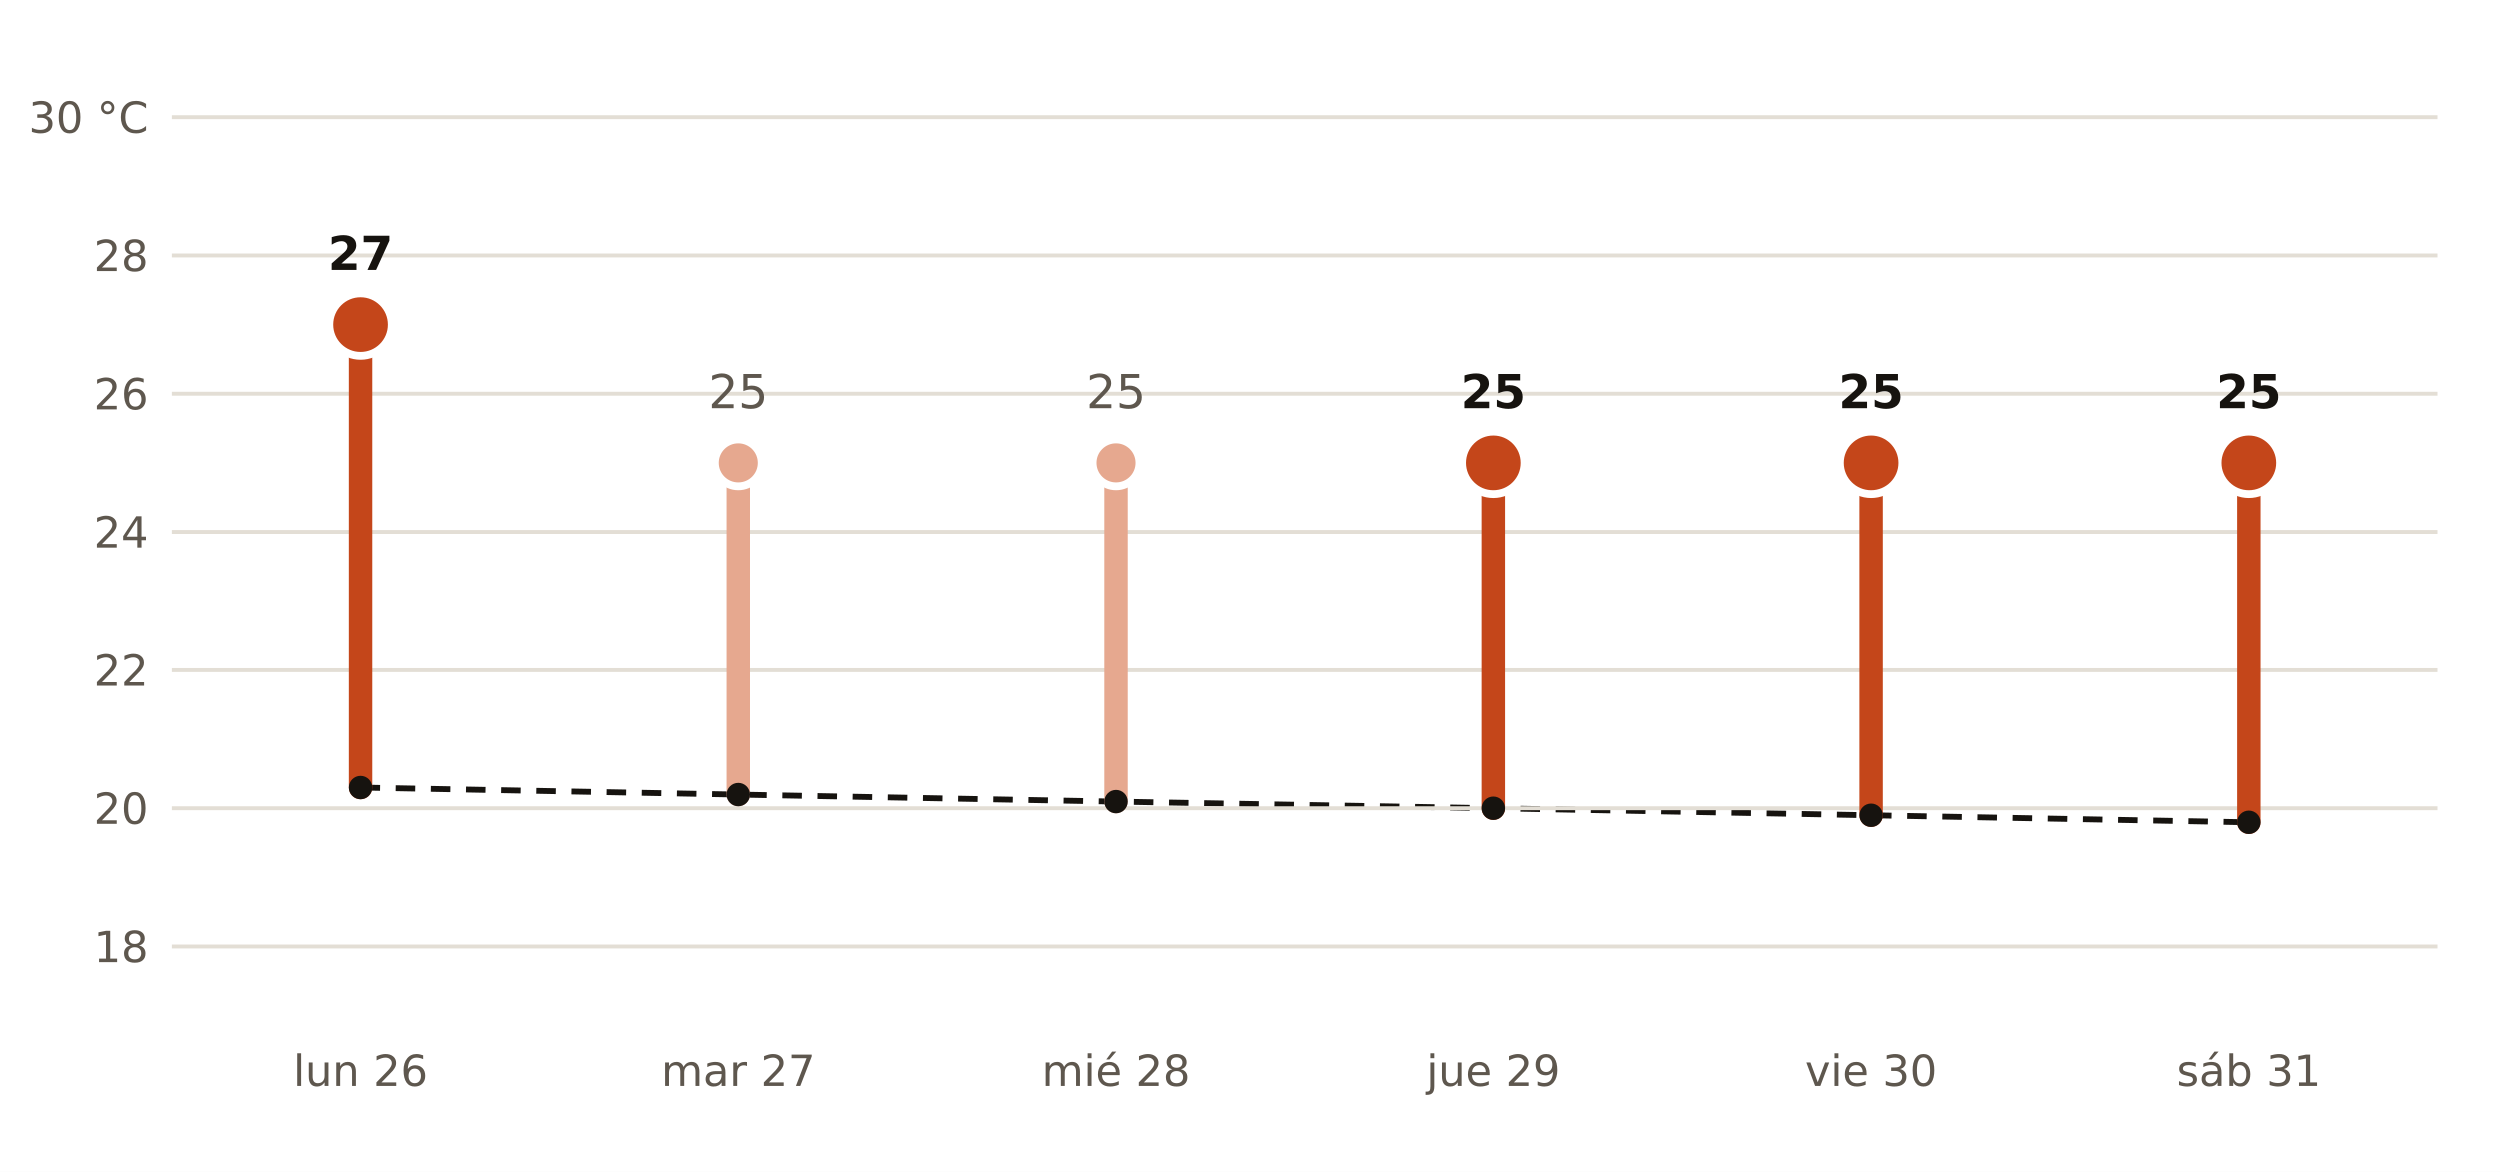
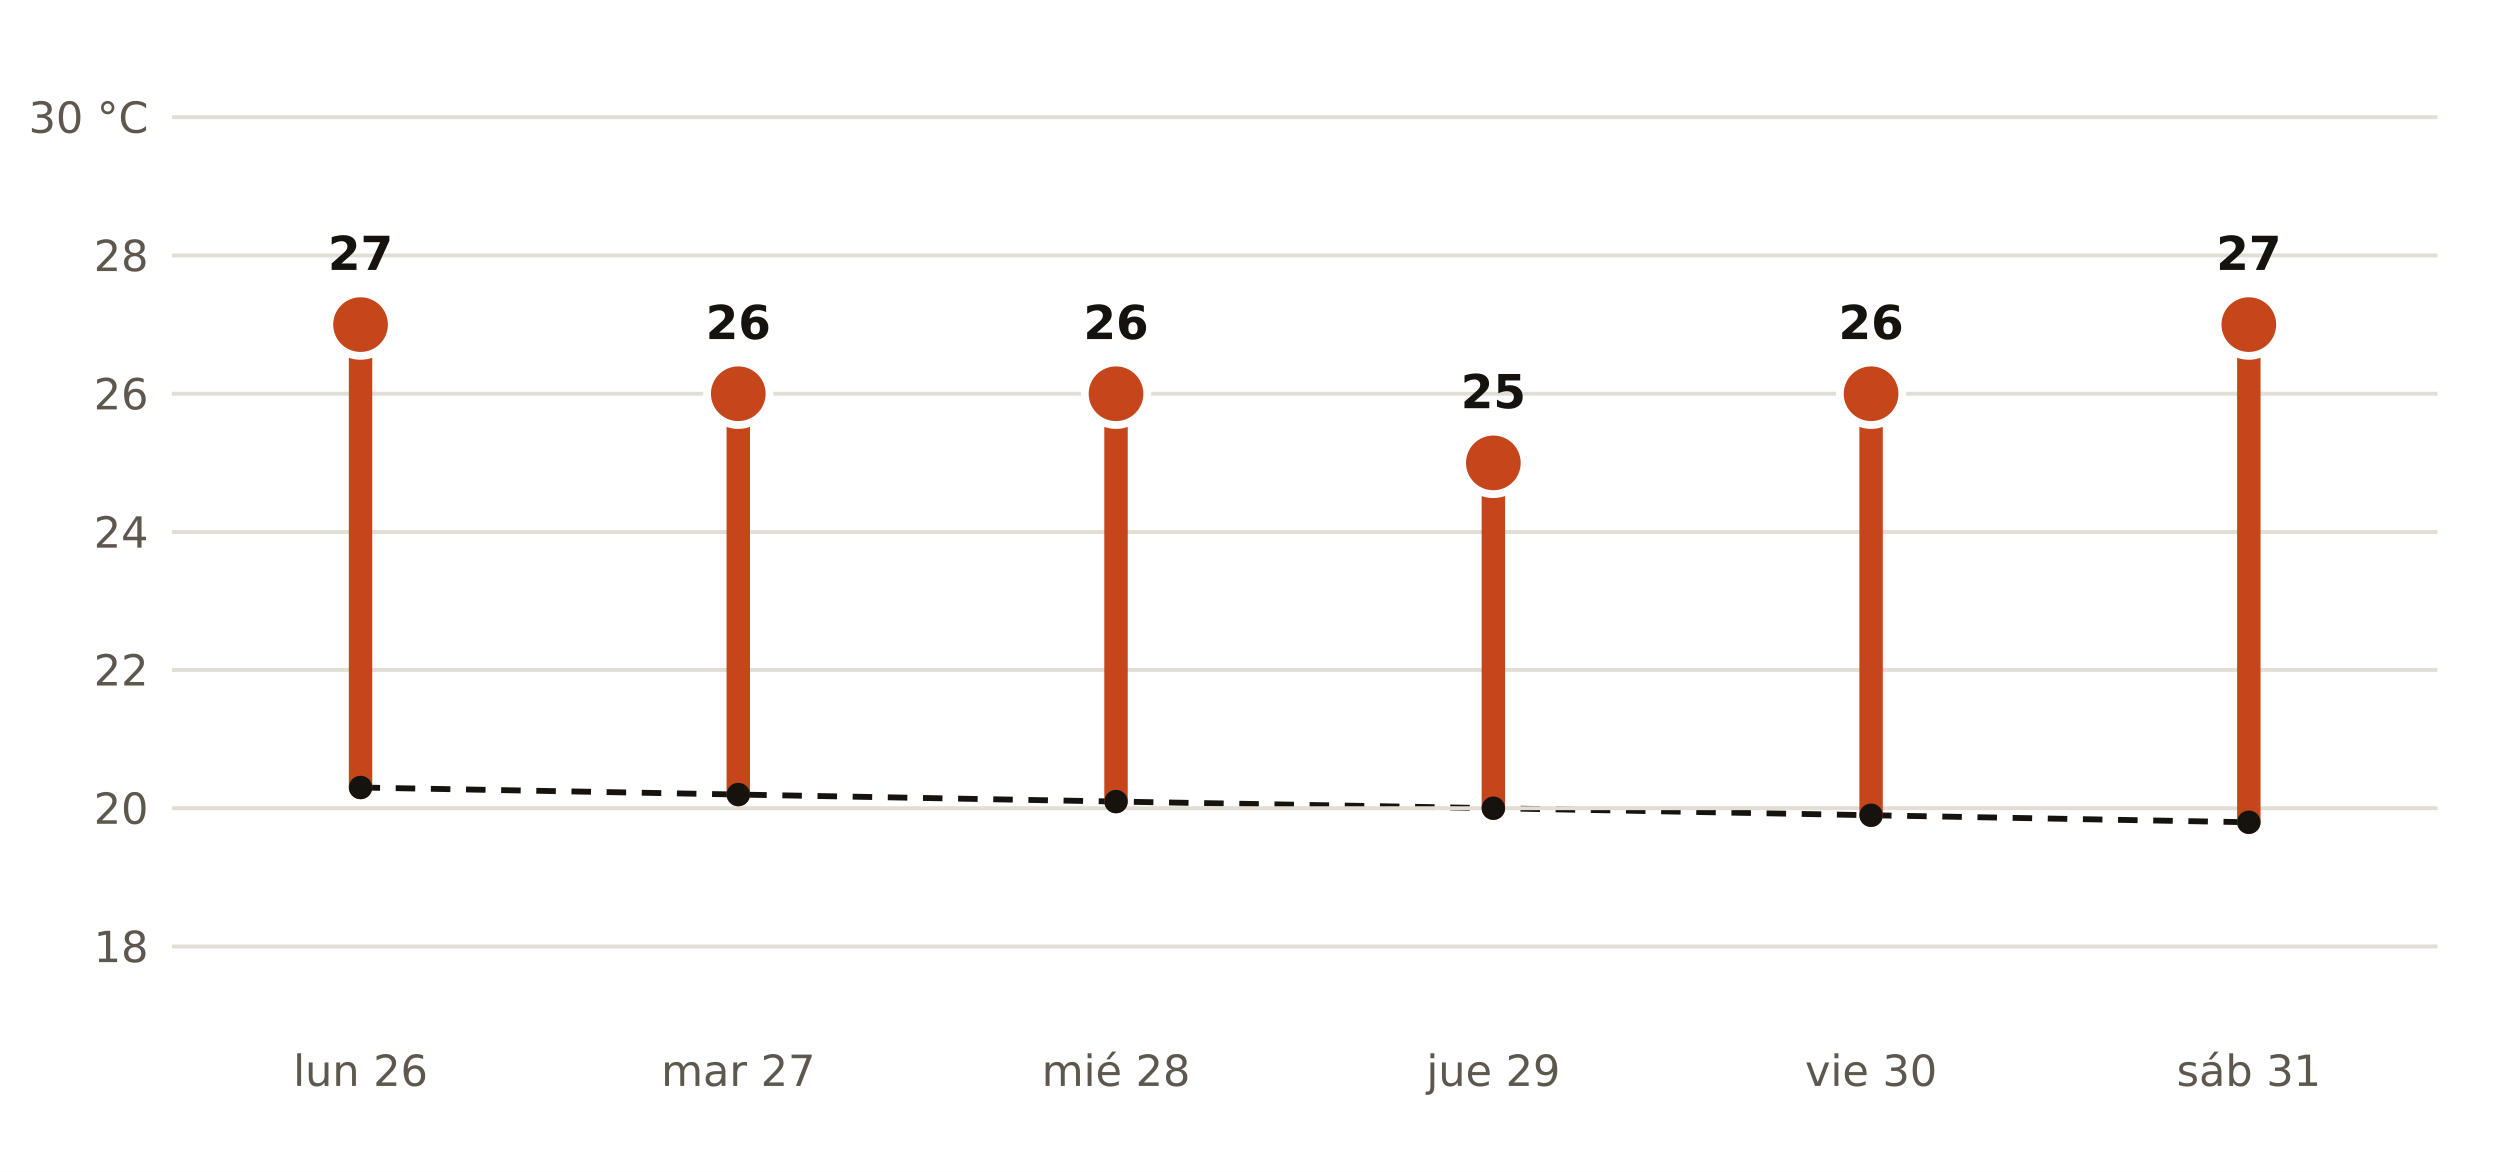
<svg xmlns="http://www.w3.org/2000/svg" viewBox="0 0 640 300" width="640" height="300" role="img" aria-label="Máxima prevista por AEMET en Los Llanos de Aridane frente a la normal de la estación de El Paso">
  <rect width="640" height="300" fill="#FFFFFF" />
  <polyline points="92.3,201.6 189.0,203.4 285.7,205.2 382.3,206.9 479.0,208.7 575.7,210.5" fill="none" stroke="#16130F" stroke-width="1.5" stroke-dasharray="5 4" />
  <line x1="44" x2="624" y1="242.3" y2="242.3" stroke="#E3DED5" stroke-width="1" />
  <text x="38.0" y="246.3" font-size="11" fill="#5E574E" text-anchor="end" font-weight="400" font-family="Public Sans, DejaVu Sans, Arial, sans-serif">18</text>
  <line x1="44" x2="624" y1="206.9" y2="206.9" stroke="#E3DED5" stroke-width="1" />
  <text x="38.0" y="210.9" font-size="11" fill="#5E574E" text-anchor="end" font-weight="400" font-family="Public Sans, DejaVu Sans, Arial, sans-serif">20</text>
  <line x1="44" x2="624" y1="171.5" y2="171.5" stroke="#E3DED5" stroke-width="1" />
  <text x="38.0" y="175.5" font-size="11" fill="#5E574E" text-anchor="end" font-weight="400" font-family="Public Sans, DejaVu Sans, Arial, sans-serif">22</text>
  <line x1="44" x2="624" y1="136.2" y2="136.2" stroke="#E3DED5" stroke-width="1" />
  <text x="38.0" y="140.2" font-size="11" fill="#5E574E" text-anchor="end" font-weight="400" font-family="Public Sans, DejaVu Sans, Arial, sans-serif">24</text>
  <line x1="44" x2="624" y1="100.8" y2="100.8" stroke="#E3DED5" stroke-width="1" />
  <text x="38.0" y="104.8" font-size="11" fill="#5E574E" text-anchor="end" font-weight="400" font-family="Public Sans, DejaVu Sans, Arial, sans-serif">26</text>
  <line x1="44" x2="624" y1="65.4" y2="65.4" stroke="#E3DED5" stroke-width="1" />
  <text x="38.0" y="69.4" font-size="11" fill="#5E574E" text-anchor="end" font-weight="400" font-family="Public Sans, DejaVu Sans, Arial, sans-serif">28</text>
  <line x1="44" x2="624" y1="30.0" y2="30.0" stroke="#E3DED5" stroke-width="1" />
  <text x="38.0" y="34.0" font-size="11" fill="#5E574E" text-anchor="end" font-weight="400" font-family="Public Sans, DejaVu Sans, Arial, sans-serif">30 °C</text>
  <line x1="92.3" x2="92.3" y1="201.6" y2="83.1" stroke="#C4461A" stroke-width="6" stroke-linecap="round" />
  <circle cx="92.3" cy="83.1" r="8" fill="#C4461A" stroke="#FFFFFF" stroke-width="2" />
  <text x="92.3" y="69.1" font-size="12" fill="#16130F" text-anchor="middle" font-weight="700" font-family="Public Sans, DejaVu Sans, Arial, sans-serif">27</text>
  <text x="92.3" y="278.0" font-size="11" fill="#5E574E" text-anchor="middle" font-weight="400" font-family="Public Sans, DejaVu Sans, Arial, sans-serif">lun 26</text>
-   <line x1="189.0" x2="189.0" y1="203.4" y2="118.5" stroke="#E6A88F" stroke-width="6" stroke-linecap="round" />
-   <circle cx="189.0" cy="118.5" r="6" fill="#E6A88F" stroke="#FFFFFF" stroke-width="2" />
-   <text x="189.0" y="104.5" font-size="12" fill="#5E574E" text-anchor="middle" font-weight="400" font-family="Public Sans, DejaVu Sans, Arial, sans-serif">25</text>
+   <line x1="189.0" x2="189.0" y1="203.4" y2="100.8" stroke="#C4461A" stroke-width="6" stroke-linecap="round" />
+   <circle cx="189.0" cy="100.8" r="8" fill="#C4461A" stroke="#FFFFFF" stroke-width="2" />
+   <text x="189.0" y="86.8" font-size="12" fill="#16130F" text-anchor="middle" font-weight="700" font-family="Public Sans, DejaVu Sans, Arial, sans-serif">26</text>
  <text x="189.0" y="278.0" font-size="11" fill="#5E574E" text-anchor="middle" font-weight="400" font-family="Public Sans, DejaVu Sans, Arial, sans-serif">mar 27</text>
-   <line x1="285.7" x2="285.7" y1="205.2" y2="118.5" stroke="#E6A88F" stroke-width="6" stroke-linecap="round" />
-   <circle cx="285.7" cy="118.5" r="6" fill="#E6A88F" stroke="#FFFFFF" stroke-width="2" />
-   <text x="285.7" y="104.5" font-size="12" fill="#5E574E" text-anchor="middle" font-weight="400" font-family="Public Sans, DejaVu Sans, Arial, sans-serif">25</text>
+   <line x1="285.7" x2="285.7" y1="205.2" y2="100.8" stroke="#C4461A" stroke-width="6" stroke-linecap="round" />
+   <circle cx="285.7" cy="100.8" r="8" fill="#C4461A" stroke="#FFFFFF" stroke-width="2" />
+   <text x="285.7" y="86.8" font-size="12" fill="#16130F" text-anchor="middle" font-weight="700" font-family="Public Sans, DejaVu Sans, Arial, sans-serif">26</text>
  <text x="285.7" y="278.0" font-size="11" fill="#5E574E" text-anchor="middle" font-weight="400" font-family="Public Sans, DejaVu Sans, Arial, sans-serif">mié 28</text>
  <line x1="382.3" x2="382.3" y1="206.9" y2="118.5" stroke="#C4461A" stroke-width="6" stroke-linecap="round" />
  <circle cx="382.3" cy="118.5" r="8" fill="#C4461A" stroke="#FFFFFF" stroke-width="2" />
  <text x="382.3" y="104.5" font-size="12" fill="#16130F" text-anchor="middle" font-weight="700" font-family="Public Sans, DejaVu Sans, Arial, sans-serif">25</text>
  <text x="382.3" y="278.0" font-size="11" fill="#5E574E" text-anchor="middle" font-weight="400" font-family="Public Sans, DejaVu Sans, Arial, sans-serif">jue 29</text>
-   <line x1="479.0" x2="479.0" y1="208.7" y2="118.5" stroke="#C4461A" stroke-width="6" stroke-linecap="round" />
-   <circle cx="479.0" cy="118.5" r="8" fill="#C4461A" stroke="#FFFFFF" stroke-width="2" />
-   <text x="479.0" y="104.5" font-size="12" fill="#16130F" text-anchor="middle" font-weight="700" font-family="Public Sans, DejaVu Sans, Arial, sans-serif">25</text>
+   <line x1="479.0" x2="479.0" y1="208.7" y2="100.8" stroke="#C4461A" stroke-width="6" stroke-linecap="round" />
+   <circle cx="479.0" cy="100.8" r="8" fill="#C4461A" stroke="#FFFFFF" stroke-width="2" />
+   <text x="479.0" y="86.8" font-size="12" fill="#16130F" text-anchor="middle" font-weight="700" font-family="Public Sans, DejaVu Sans, Arial, sans-serif">26</text>
  <text x="479.0" y="278.0" font-size="11" fill="#5E574E" text-anchor="middle" font-weight="400" font-family="Public Sans, DejaVu Sans, Arial, sans-serif">vie 30</text>
-   <line x1="575.7" x2="575.7" y1="210.5" y2="118.5" stroke="#C4461A" stroke-width="6" stroke-linecap="round" />
-   <circle cx="575.7" cy="118.5" r="8" fill="#C4461A" stroke="#FFFFFF" stroke-width="2" />
-   <text x="575.7" y="104.5" font-size="12" fill="#16130F" text-anchor="middle" font-weight="700" font-family="Public Sans, DejaVu Sans, Arial, sans-serif">25</text>
+   <line x1="575.7" x2="575.7" y1="210.5" y2="83.1" stroke="#C4461A" stroke-width="6" stroke-linecap="round" />
+   <circle cx="575.7" cy="83.1" r="8" fill="#C4461A" stroke="#FFFFFF" stroke-width="2" />
+   <text x="575.7" y="69.1" font-size="12" fill="#16130F" text-anchor="middle" font-weight="700" font-family="Public Sans, DejaVu Sans, Arial, sans-serif">27</text>
  <text x="575.7" y="278.0" font-size="11" fill="#5E574E" text-anchor="middle" font-weight="400" font-family="Public Sans, DejaVu Sans, Arial, sans-serif">sáb 31</text>
  <circle cx="92.3" cy="201.6" r="3" fill="#16130F" />
  <circle cx="189.0" cy="203.4" r="3" fill="#16130F" />
  <circle cx="285.7" cy="205.2" r="3" fill="#16130F" />
  <circle cx="382.3" cy="206.9" r="3" fill="#16130F" />
  <circle cx="479.0" cy="208.7" r="3" fill="#16130F" />
  <circle cx="575.7" cy="210.5" r="3" fill="#16130F" />
</svg>
